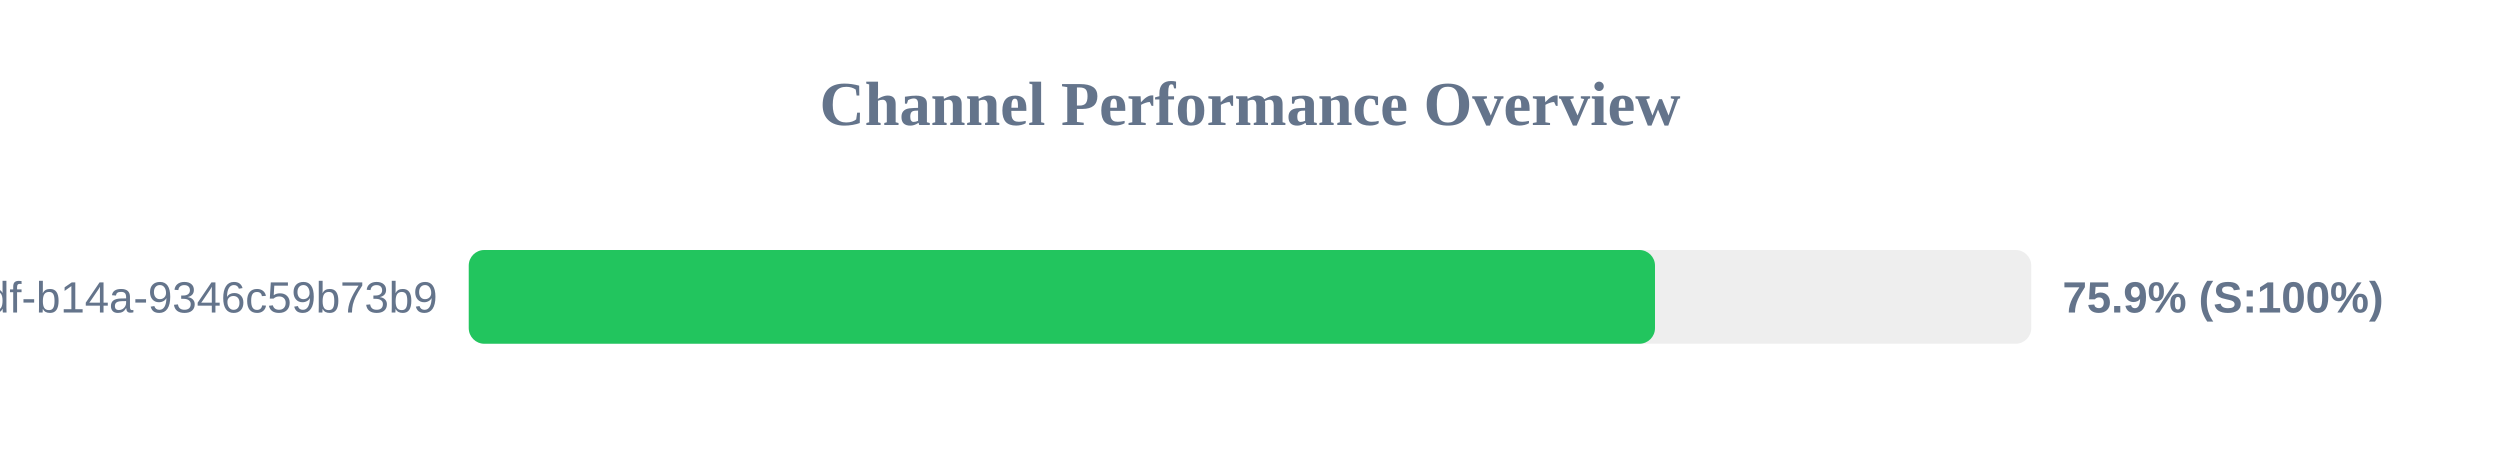
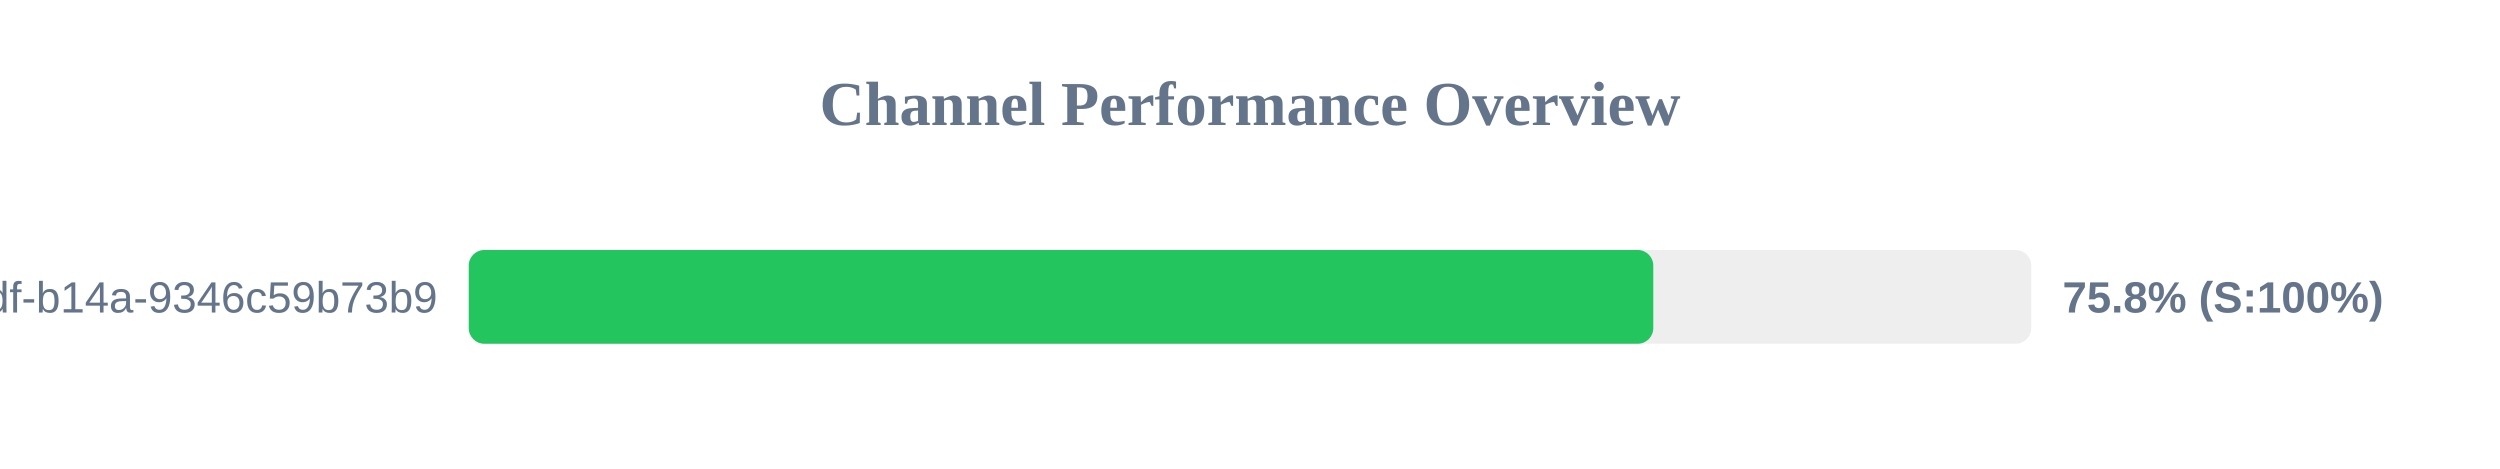
<svg xmlns="http://www.w3.org/2000/svg" width="800" height="150" version="1.1">
  <style>
        .row { font: 14px Arial; fill: #64748b; }
        .score { font: bold 14px Arial; fill: #64748b; }
    </style>
  <text x="400" y="40" text-anchor="middle" font-size="20px" font-weight="bold" fill="#64748b">Channel Performance Overview</text>
  <rect x="150" y="80" width="500" height="30" fill="#eee" rx="5" />
-   <rect x="150" y="80" width="379.6" height="30" fill="#22c55e" rx="5" />
+   <rect x="150" y="80" width="379.05" height="30" fill="#22c55e" rx="5" />
  <text x="140" y="100" text-anchor="end" class="row">?uuid=55ca7a9e-cf90-49df-b14a-9346c59b73b9</text>
-   <text x="660" y="100" text-anchor="start" class="score">75.9% (S:100%)</text>
+   <text x="660" y="100" text-anchor="start" class="score">75.8% (S:100%)</text>
</svg>
